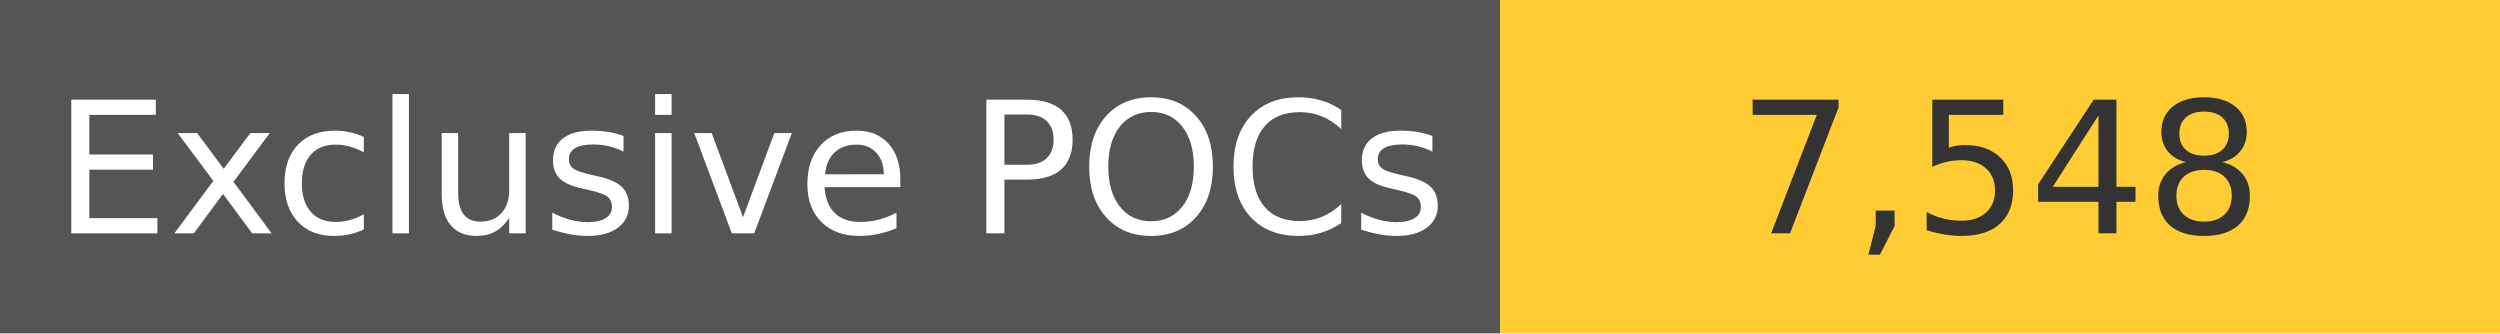
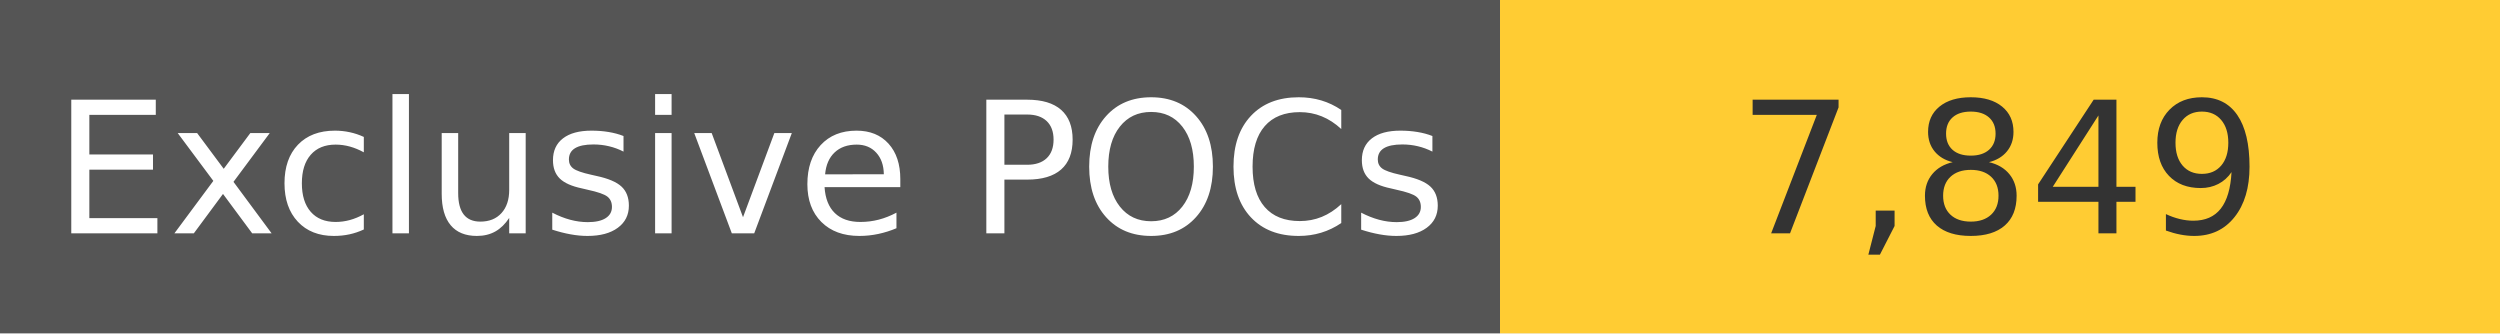
<svg xmlns="http://www.w3.org/2000/svg" width="150" height="20" role="img">
  <linearGradient id="s" x2="0" y2="100%">
    <stop offset="0" stop-color="#bbb" stop-opacity=".1" />
    <stop offset="1" stop-opacity=".1" />
  </linearGradient>
  <g>
    <rect width="90" height="20" fill="#555" />
    <rect x="90" width="267" height="20" fill="#ffcc33" />
  </g>
  <g fill="#fff" text-anchor="middle" font-family="Verdana,Geneva,DejaVu Sans,sans-serif" text-rendering="geometricPrecision" font-size="110">
    <text x="450" y="140" transform="scale(.1)" fill="#fff">
            Exclusive POCs
        </text>
    <text x="1200" y="140" transform="scale(.1)" fill="#333">
-             7,548
+             7,849
        </text>
  </g>
</svg>
